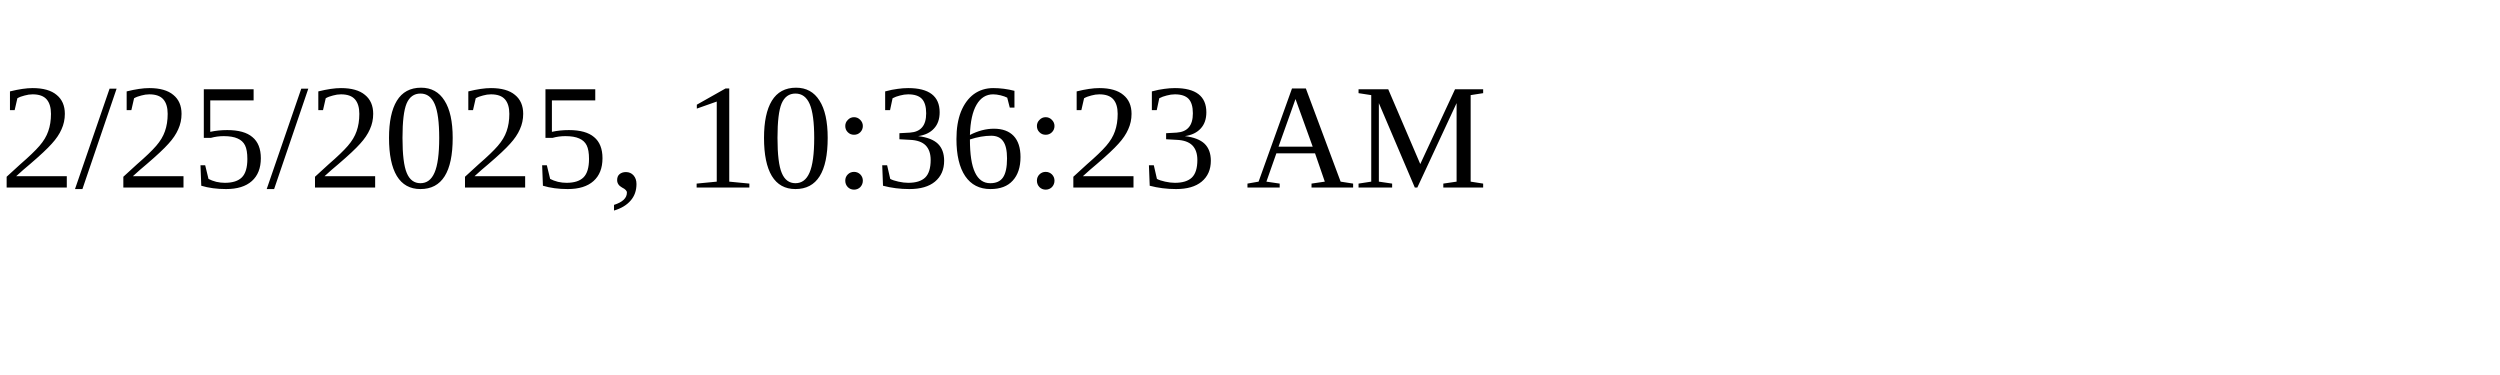
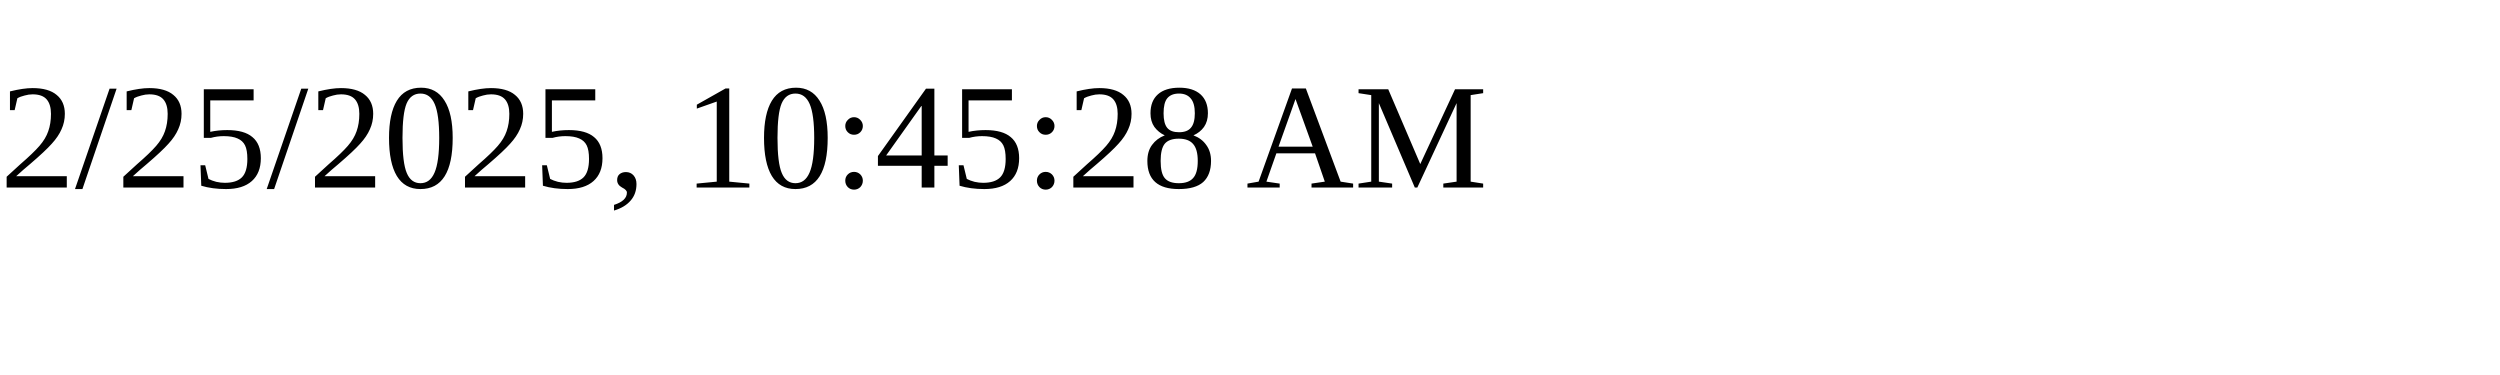
<svg xmlns="http://www.w3.org/2000/svg" height="30" width="200">
-   <text x="0" y="15">2/25/2025, 10:36:23 AM</text>
+   <text x="0" y="15">2/25/2025, 10:45:28 AM</text>
</svg>
